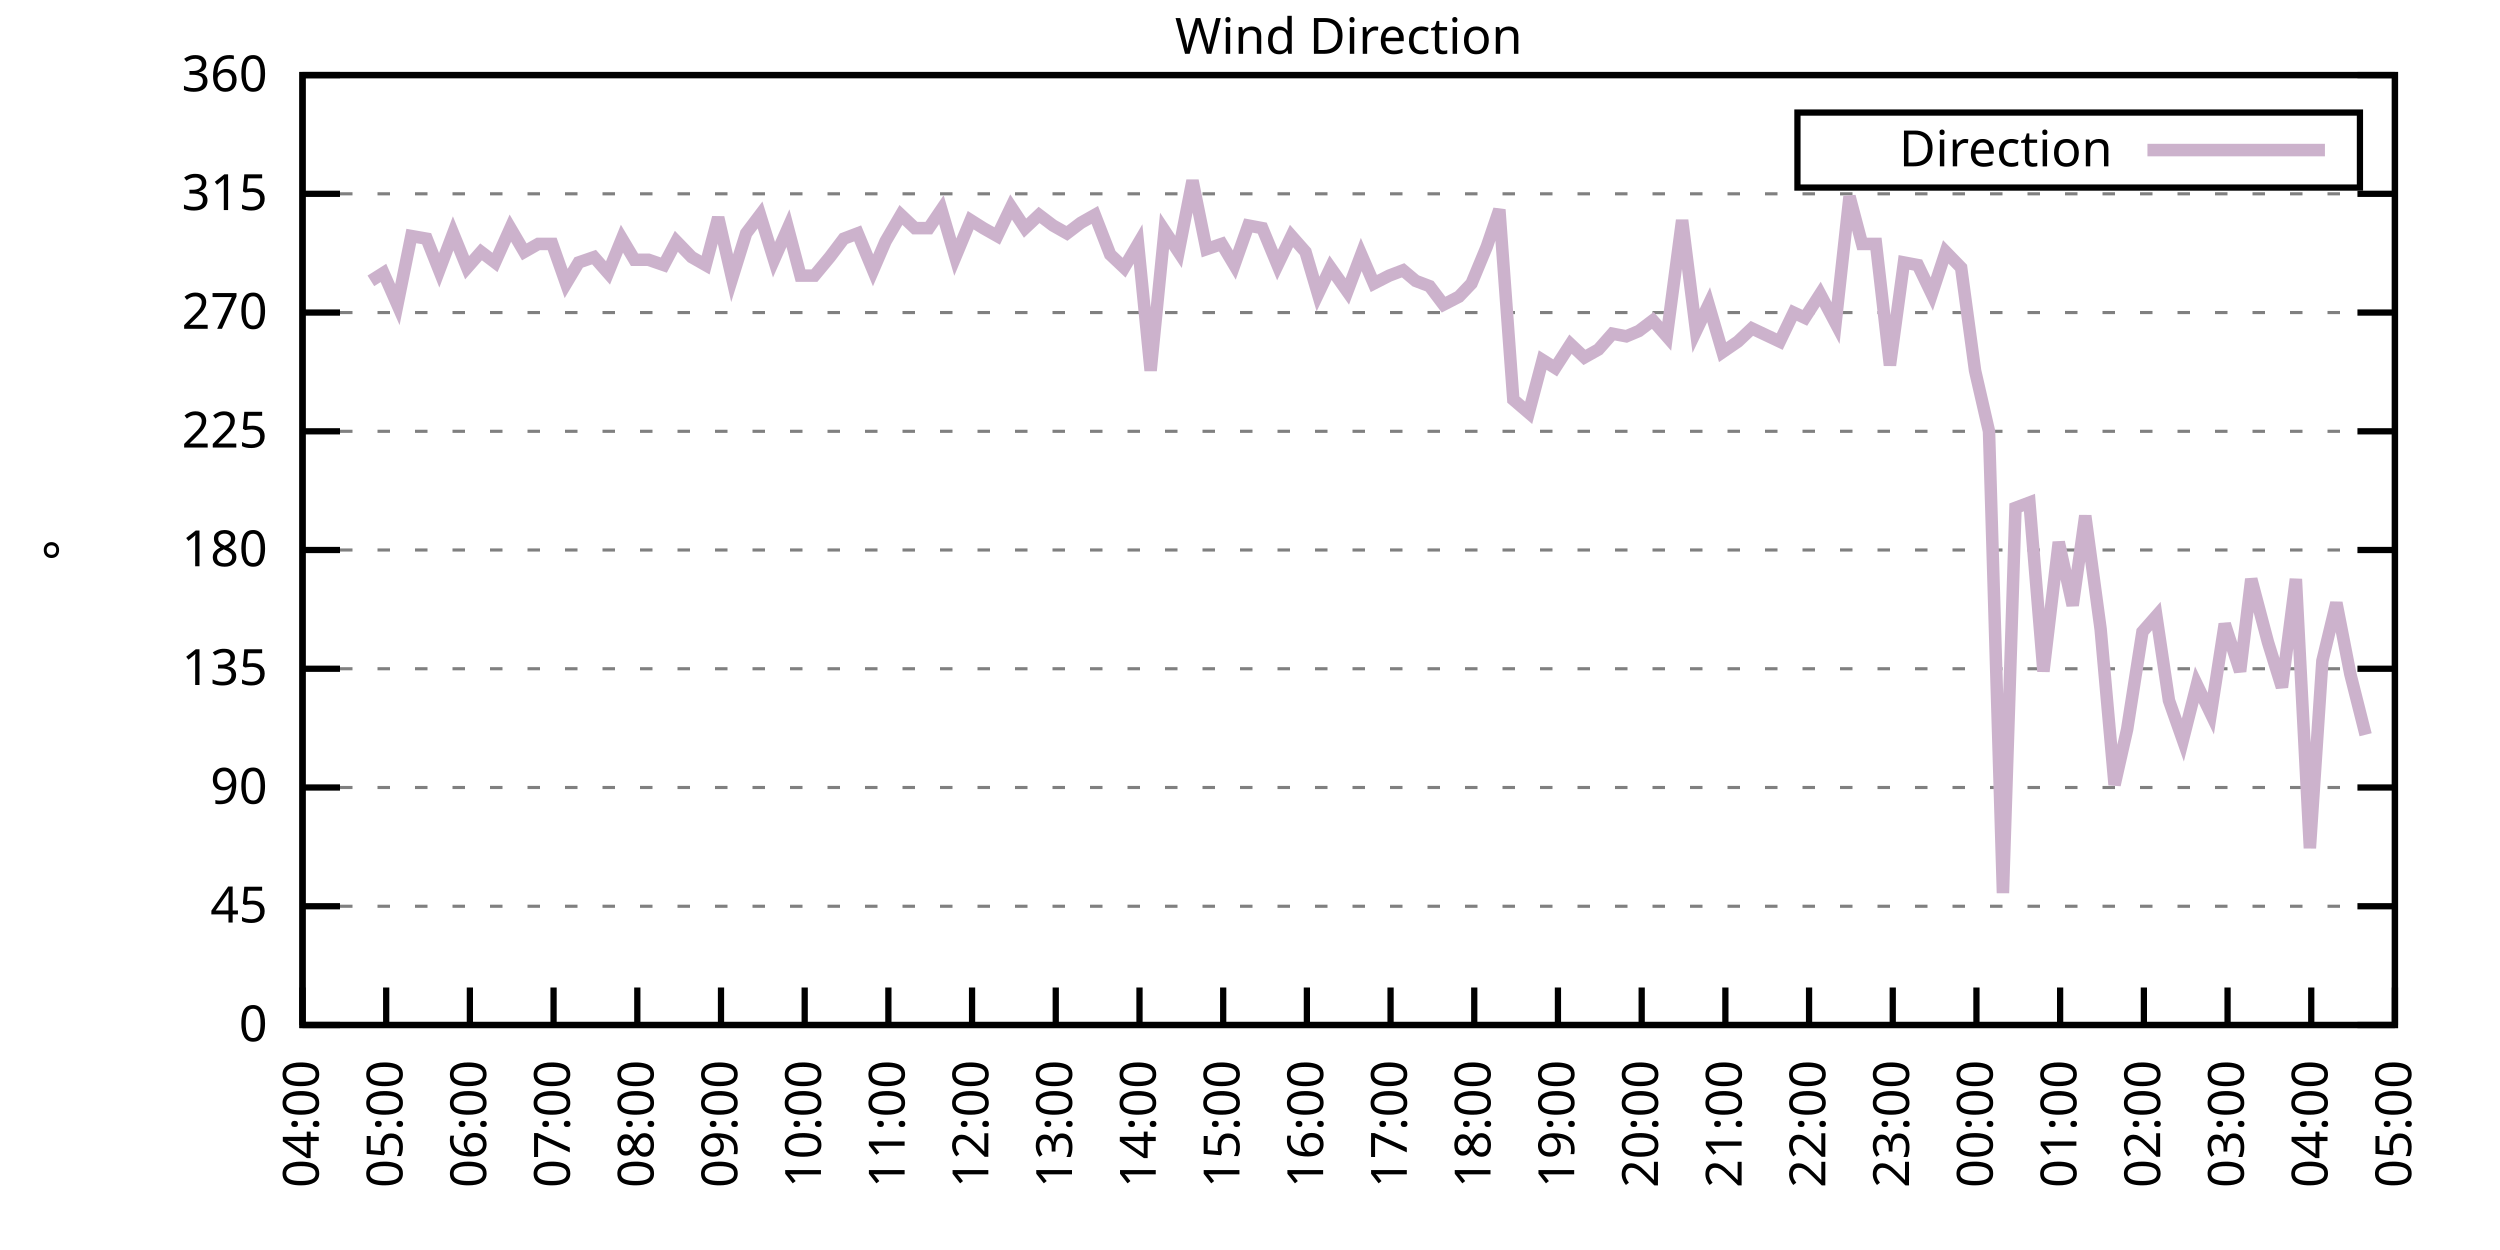
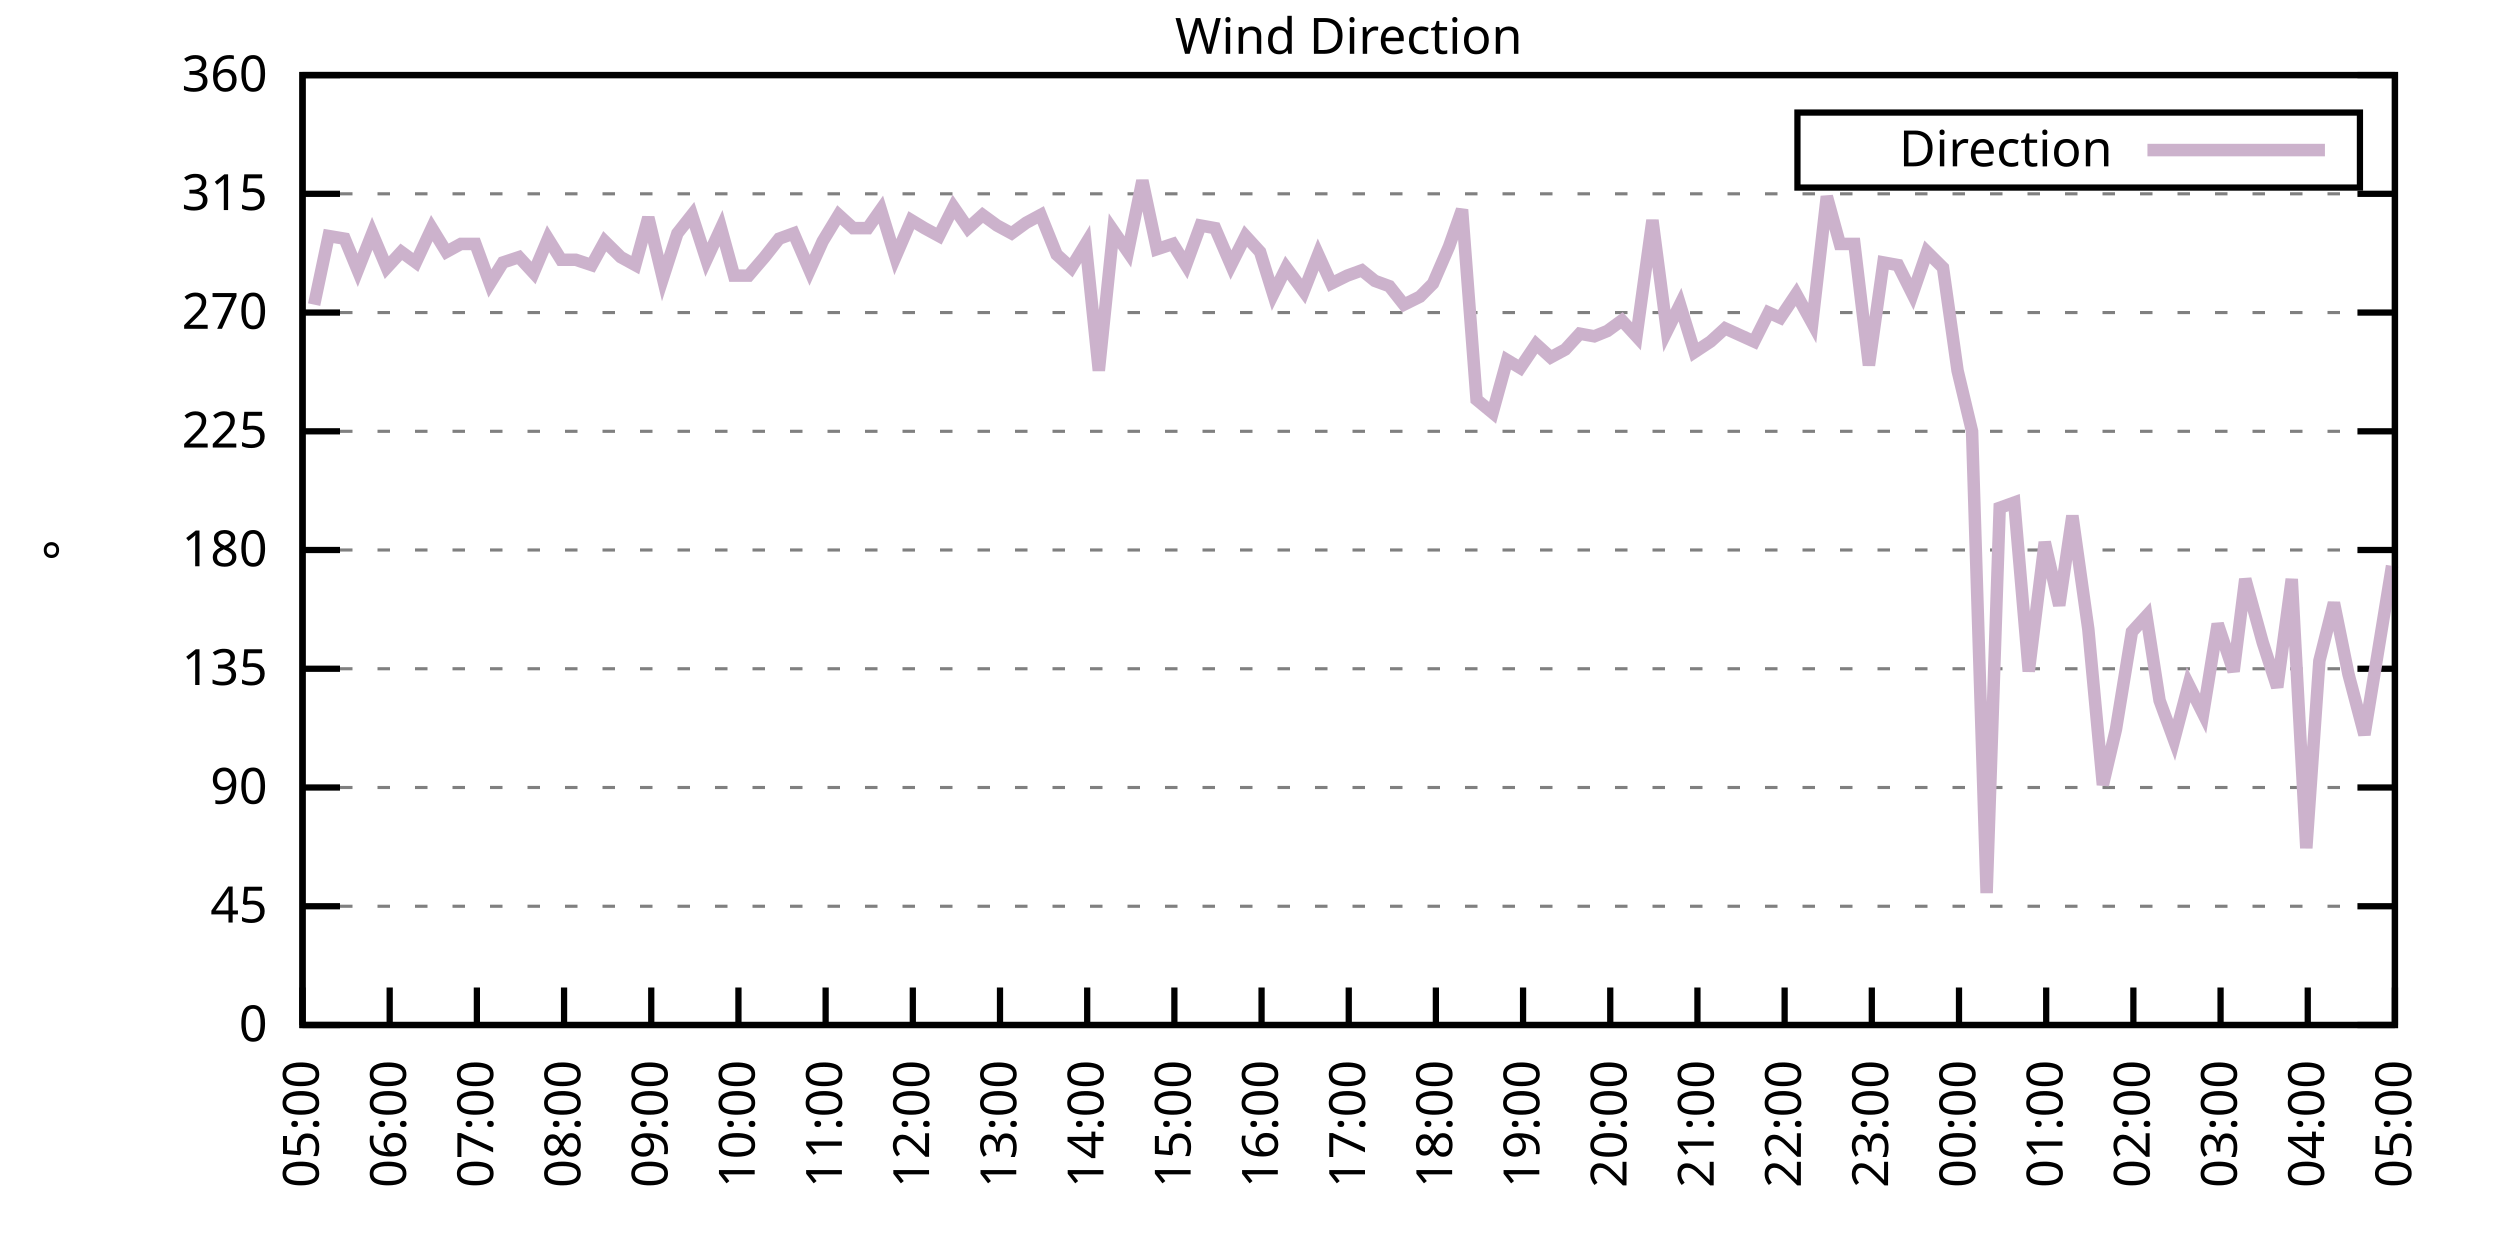
<svg xmlns="http://www.w3.org/2000/svg" xmlns:xlink="http://www.w3.org/1999/xlink" width="400" height="200" viewBox="0 0 400 200">
  <g id="gnuplot_canvas">
    <rect x="0" y="0" width="400" height="200" fill="none" />
    <defs>
      <circle id="gpDot" r="0.5" stroke-width="0.5" stroke="currentColor" />
      <path id="gpPt0" stroke-width="0.333" stroke="currentColor" d="M-1,0 h2 M0,-1 v2" />
      <path id="gpPt1" stroke-width="0.333" stroke="currentColor" d="M-1,-1 L1,1 M1,-1 L-1,1" />
      <path id="gpPt2" stroke-width="0.333" stroke="currentColor" d="M-1,0 L1,0 M0,-1 L0,1 M-1,-1 L1,1 M-1,1 L1,-1" />
      <rect id="gpPt3" stroke-width="0.333" stroke="currentColor" x="-1" y="-1" width="2" height="2" />
      <rect id="gpPt4" stroke-width="0.333" stroke="currentColor" fill="currentColor" x="-1" y="-1" width="2" height="2" />
      <circle id="gpPt5" stroke-width="0.333" stroke="currentColor" cx="0" cy="0" r="1" />
      <use xlink:href="#gpPt5" id="gpPt6" fill="currentColor" stroke="none" />
      <path id="gpPt7" stroke-width="0.333" stroke="currentColor" d="M0,-1.33 L-1.33,0.67 L1.33,0.67 z" />
      <use xlink:href="#gpPt7" id="gpPt8" fill="currentColor" stroke="none" />
      <use xlink:href="#gpPt7" id="gpPt9" stroke="currentColor" transform="rotate(180)" />
      <use xlink:href="#gpPt9" id="gpPt10" fill="currentColor" stroke="none" />
      <use xlink:href="#gpPt3" id="gpPt11" stroke="currentColor" transform="rotate(45)" />
      <use xlink:href="#gpPt11" id="gpPt12" fill="currentColor" stroke="none" />
      <path id="gpPt13" stroke-width="0.333" stroke="currentColor" d="M0,1.330 L1.265,0.411 L0.782,-1.067 L-0.782,-1.076 L-1.265,0.411 z" />
      <use xlink:href="#gpPt13" id="gpPt14" fill="currentColor" stroke="none" />
      <filter id="textbox" filterUnits="objectBoundingBox" x="0" y="0" height="1" width="1">
        <feFlood flood-color="white" flood-opacity="1" result="bgnd" />
        <feComposite in="SourceGraphic" in2="bgnd" operator="atop" />
      </filter>
      <filter id="greybox" filterUnits="objectBoundingBox" x="0" y="0" height="1" width="1">
        <feFlood flood-color="lightgrey" flood-opacity="1" result="grey" />
        <feComposite in="SourceGraphic" in2="grey" operator="atop" />
      </filter>
    </defs>
    <g fill="none" color="white" stroke="currentColor" stroke-width="1.00" stroke-linecap="butt" stroke-linejoin="miter">
</g>
    <g fill="none" color="black" stroke="currentColor" stroke-width="1.00" stroke-linecap="butt" stroke-linejoin="miter">
      <g stroke="none" shape-rendering="crispEdges">
        <polygon fill="rgb(255, 255, 255)" points="48.40,164.00 383.18,164.00 383.18,12.02 48.40,12.02 " />
      </g>
    </g>
    <g fill="none" color="black" stroke="currentColor" stroke-width="1.00" stroke-linecap="butt" stroke-linejoin="miter">
</g>
    <g fill="none" color="black" stroke="black" stroke-width="0.50" stroke-linecap="butt" stroke-linejoin="miter">
</g>
    <g fill="none" color="gray" stroke="currentColor" stroke-width="0.50" stroke-linecap="butt" stroke-linejoin="miter">
      <path stroke="gray" stroke-dasharray="2,4" class="gridline" d="M48.40,164.00 L383.19,164.00  " />
    </g>
    <g fill="none" color="gray" stroke="gray" stroke-width="1.00" stroke-linecap="butt" stroke-linejoin="miter">
</g>
    <g fill="none" color="black" stroke="currentColor" stroke-width="1.00" stroke-linecap="butt" stroke-linejoin="miter">
      <path stroke="black" d="M48.40,164.00 L54.40,164.00 M383.19,164.00 L377.19,164.00  " />
      <g transform="translate(42.80,166.60)" stroke="none" fill="black" font-family="Sans" font-size="8.00" text-anchor="end">
        <text>
          <tspan font-family="Sans"> 0</tspan>
        </text>
      </g>
    </g>
    <g fill="none" color="black" stroke="currentColor" stroke-width="1.00" stroke-linecap="butt" stroke-linejoin="miter">
</g>
    <g fill="none" color="black" stroke="black" stroke-width="0.50" stroke-linecap="butt" stroke-linejoin="miter">
</g>
    <g fill="none" color="gray" stroke="currentColor" stroke-width="0.50" stroke-linecap="butt" stroke-linejoin="miter">
      <path stroke="gray" stroke-dasharray="2,4" class="gridline" d="M48.40,145.00 L383.19,145.00  " />
    </g>
    <g fill="none" color="gray" stroke="gray" stroke-width="1.00" stroke-linecap="butt" stroke-linejoin="miter">
</g>
    <g fill="none" color="black" stroke="currentColor" stroke-width="1.00" stroke-linecap="butt" stroke-linejoin="miter">
      <path stroke="black" d="M48.40,145.00 L54.40,145.00 M383.19,145.00 L377.19,145.00  " />
      <g transform="translate(42.80,147.60)" stroke="none" fill="black" font-family="Sans" font-size="8.00" text-anchor="end">
        <text>
          <tspan font-family="Sans"> 45</tspan>
        </text>
      </g>
    </g>
    <g fill="none" color="black" stroke="currentColor" stroke-width="1.00" stroke-linecap="butt" stroke-linejoin="miter">
</g>
    <g fill="none" color="black" stroke="black" stroke-width="0.50" stroke-linecap="butt" stroke-linejoin="miter">
</g>
    <g fill="none" color="gray" stroke="currentColor" stroke-width="0.50" stroke-linecap="butt" stroke-linejoin="miter">
      <path stroke="gray" stroke-dasharray="2,4" class="gridline" d="M48.40,126.00 L383.19,126.00  " />
    </g>
    <g fill="none" color="gray" stroke="gray" stroke-width="1.00" stroke-linecap="butt" stroke-linejoin="miter">
</g>
    <g fill="none" color="black" stroke="currentColor" stroke-width="1.00" stroke-linecap="butt" stroke-linejoin="miter">
      <path stroke="black" d="M48.40,126.00 L54.40,126.00 M383.19,126.00 L377.19,126.00  " />
      <g transform="translate(42.80,128.60)" stroke="none" fill="black" font-family="Sans" font-size="8.00" text-anchor="end">
        <text>
          <tspan font-family="Sans"> 90</tspan>
        </text>
      </g>
    </g>
    <g fill="none" color="black" stroke="currentColor" stroke-width="1.00" stroke-linecap="butt" stroke-linejoin="miter">
</g>
    <g fill="none" color="black" stroke="black" stroke-width="0.50" stroke-linecap="butt" stroke-linejoin="miter">
</g>
    <g fill="none" color="gray" stroke="currentColor" stroke-width="0.50" stroke-linecap="butt" stroke-linejoin="miter">
      <path stroke="gray" stroke-dasharray="2,4" class="gridline" d="M48.40,107.00 L383.19,107.00  " />
    </g>
    <g fill="none" color="gray" stroke="gray" stroke-width="1.00" stroke-linecap="butt" stroke-linejoin="miter">
</g>
    <g fill="none" color="black" stroke="currentColor" stroke-width="1.00" stroke-linecap="butt" stroke-linejoin="miter">
      <path stroke="black" d="M48.40,107.00 L54.40,107.00 M383.19,107.00 L377.19,107.00  " />
      <g transform="translate(42.80,109.60)" stroke="none" fill="black" font-family="Sans" font-size="8.00" text-anchor="end">
        <text>
          <tspan font-family="Sans"> 135</tspan>
        </text>
      </g>
    </g>
    <g fill="none" color="black" stroke="currentColor" stroke-width="1.00" stroke-linecap="butt" stroke-linejoin="miter">
</g>
    <g fill="none" color="black" stroke="black" stroke-width="0.50" stroke-linecap="butt" stroke-linejoin="miter">
</g>
    <g fill="none" color="gray" stroke="currentColor" stroke-width="0.50" stroke-linecap="butt" stroke-linejoin="miter">
      <path stroke="gray" stroke-dasharray="2,4" class="gridline" d="M48.40,88.00 L383.19,88.00  " />
    </g>
    <g fill="none" color="gray" stroke="gray" stroke-width="1.00" stroke-linecap="butt" stroke-linejoin="miter">
</g>
    <g fill="none" color="black" stroke="currentColor" stroke-width="1.00" stroke-linecap="butt" stroke-linejoin="miter">
      <path stroke="black" d="M48.40,88.00 L54.40,88.00 M383.19,88.00 L377.19,88.00  " />
      <g transform="translate(42.80,90.60)" stroke="none" fill="black" font-family="Sans" font-size="8.00" text-anchor="end">
        <text>
          <tspan font-family="Sans"> 180</tspan>
        </text>
      </g>
    </g>
    <g fill="none" color="black" stroke="currentColor" stroke-width="1.00" stroke-linecap="butt" stroke-linejoin="miter">
</g>
    <g fill="none" color="black" stroke="black" stroke-width="0.50" stroke-linecap="butt" stroke-linejoin="miter">
</g>
    <g fill="none" color="gray" stroke="currentColor" stroke-width="0.50" stroke-linecap="butt" stroke-linejoin="miter">
      <path stroke="gray" stroke-dasharray="2,4" class="gridline" d="M48.40,69.01 L383.19,69.01  " />
    </g>
    <g fill="none" color="gray" stroke="gray" stroke-width="1.00" stroke-linecap="butt" stroke-linejoin="miter">
</g>
    <g fill="none" color="black" stroke="currentColor" stroke-width="1.00" stroke-linecap="butt" stroke-linejoin="miter">
      <path stroke="black" d="M48.40,69.01 L54.40,69.01 M383.19,69.01 L377.19,69.01  " />
      <g transform="translate(42.80,71.61)" stroke="none" fill="black" font-family="Sans" font-size="8.00" text-anchor="end">
        <text>
          <tspan font-family="Sans"> 225</tspan>
        </text>
      </g>
    </g>
    <g fill="none" color="black" stroke="currentColor" stroke-width="1.00" stroke-linecap="butt" stroke-linejoin="miter">
</g>
    <g fill="none" color="black" stroke="black" stroke-width="0.50" stroke-linecap="butt" stroke-linejoin="miter">
</g>
    <g fill="none" color="gray" stroke="currentColor" stroke-width="0.50" stroke-linecap="butt" stroke-linejoin="miter">
      <path stroke="gray" stroke-dasharray="2,4" class="gridline" d="M48.40,50.01 L383.19,50.01  " />
    </g>
    <g fill="none" color="gray" stroke="gray" stroke-width="1.00" stroke-linecap="butt" stroke-linejoin="miter">
</g>
    <g fill="none" color="black" stroke="currentColor" stroke-width="1.00" stroke-linecap="butt" stroke-linejoin="miter">
      <path stroke="black" d="M48.40,50.01 L54.40,50.01 M383.19,50.01 L377.19,50.01  " />
      <g transform="translate(42.80,52.61)" stroke="none" fill="black" font-family="Sans" font-size="8.00" text-anchor="end">
        <text>
          <tspan font-family="Sans"> 270</tspan>
        </text>
      </g>
    </g>
    <g fill="none" color="black" stroke="currentColor" stroke-width="1.00" stroke-linecap="butt" stroke-linejoin="miter">
</g>
    <g fill="none" color="black" stroke="black" stroke-width="0.50" stroke-linecap="butt" stroke-linejoin="miter">
</g>
    <g fill="none" color="gray" stroke="currentColor" stroke-width="0.50" stroke-linecap="butt" stroke-linejoin="miter">
      <path stroke="gray" stroke-dasharray="2,4" class="gridline" d="M48.40,31.01 L383.19,31.01  " />
    </g>
    <g fill="none" color="gray" stroke="gray" stroke-width="1.00" stroke-linecap="butt" stroke-linejoin="miter">
</g>
    <g fill="none" color="black" stroke="currentColor" stroke-width="1.00" stroke-linecap="butt" stroke-linejoin="miter">
      <path stroke="black" d="M48.40,31.01 L54.40,31.01 M383.19,31.01 L377.19,31.01  " />
      <g transform="translate(42.80,33.61)" stroke="none" fill="black" font-family="Sans" font-size="8.00" text-anchor="end">
        <text>
          <tspan font-family="Sans"> 315</tspan>
        </text>
      </g>
    </g>
    <g fill="none" color="black" stroke="currentColor" stroke-width="1.00" stroke-linecap="butt" stroke-linejoin="miter">
</g>
    <g fill="none" color="black" stroke="black" stroke-width="0.50" stroke-linecap="butt" stroke-linejoin="miter">
</g>
    <g fill="none" color="gray" stroke="currentColor" stroke-width="0.50" stroke-linecap="butt" stroke-linejoin="miter">
      <path stroke="gray" stroke-dasharray="2,4" class="gridline" d="M48.40,12.01 L383.19,12.01  " />
    </g>
    <g fill="none" color="gray" stroke="gray" stroke-width="1.00" stroke-linecap="butt" stroke-linejoin="miter">
</g>
    <g fill="none" color="black" stroke="currentColor" stroke-width="1.00" stroke-linecap="butt" stroke-linejoin="miter">
      <path stroke="black" d="M48.40,12.01 L54.40,12.01 M383.19,12.01 L377.19,12.01  " />
      <g transform="translate(42.80,14.61)" stroke="none" fill="black" font-family="Sans" font-size="8.00" text-anchor="end">
        <text>
          <tspan font-family="Sans"> 360</tspan>
        </text>
      </g>
    </g>
    <g fill="none" color="black" stroke="currentColor" stroke-width="1.00" stroke-linecap="butt" stroke-linejoin="miter">
      <path stroke="black" d="M48.40,164.00 L48.40,158.00  " />
      <g transform="translate(51.00,169.60) rotate(270.00)" stroke="none" fill="black" font-family="Sans" font-size="8.00" text-anchor="end">
        <text>
-           <tspan font-family="Sans">04:00</tspan>
-         </text>
-       </g>
-     </g>
-     <g fill="none" color="black" stroke="currentColor" stroke-width="1.00" stroke-linecap="butt" stroke-linejoin="miter">
-       <path stroke="black" d="M61.79,164.00 L61.79,158.00  " />
-       <g transform="translate(64.39,169.60) rotate(270.00)" stroke="none" fill="black" font-family="Sans" font-size="8.00" text-anchor="end">
-         <text>
          <tspan font-family="Sans">05:00</tspan>
        </text>
      </g>
    </g>
    <g fill="none" color="black" stroke="currentColor" stroke-width="1.00" stroke-linecap="butt" stroke-linejoin="miter">
-       <path stroke="black" d="M75.18,164.00 L75.18,158.00  " />
-       <g transform="translate(77.78,169.60) rotate(270.00)" stroke="none" fill="black" font-family="Sans" font-size="8.00" text-anchor="end">
+       <path stroke="black" d="M62.35,164.00 L62.35,158.00  " />
+       <g transform="translate(64.95,169.60) rotate(270.00)" stroke="none" fill="black" font-family="Sans" font-size="8.00" text-anchor="end">
        <text>
          <tspan font-family="Sans">06:00</tspan>
        </text>
      </g>
    </g>
    <g fill="none" color="black" stroke="currentColor" stroke-width="1.00" stroke-linecap="butt" stroke-linejoin="miter">
-       <path stroke="black" d="M88.57,164.00 L88.57,158.00  " />
-       <g transform="translate(91.17,169.60) rotate(270.00)" stroke="none" fill="black" font-family="Sans" font-size="8.00" text-anchor="end">
+       <path stroke="black" d="M76.30,164.00 L76.30,158.00  " />
+       <g transform="translate(78.90,169.60) rotate(270.00)" stroke="none" fill="black" font-family="Sans" font-size="8.00" text-anchor="end">
        <text>
          <tspan font-family="Sans">07:00</tspan>
        </text>
      </g>
    </g>
    <g fill="none" color="black" stroke="currentColor" stroke-width="1.00" stroke-linecap="butt" stroke-linejoin="miter">
-       <path stroke="black" d="M101.97,164.00 L101.97,158.00  " />
-       <g transform="translate(104.57,169.60) rotate(270.00)" stroke="none" fill="black" font-family="Sans" font-size="8.00" text-anchor="end">
+       <path stroke="black" d="M90.25,164.00 L90.25,158.00  " />
+       <g transform="translate(92.85,169.60) rotate(270.00)" stroke="none" fill="black" font-family="Sans" font-size="8.00" text-anchor="end">
        <text>
          <tspan font-family="Sans">08:00</tspan>
        </text>
      </g>
    </g>
    <g fill="none" color="black" stroke="currentColor" stroke-width="1.00" stroke-linecap="butt" stroke-linejoin="miter">
-       <path stroke="black" d="M115.36,164.00 L115.36,158.00  " />
-       <g transform="translate(117.96,169.60) rotate(270.00)" stroke="none" fill="black" font-family="Sans" font-size="8.00" text-anchor="end">
+       <path stroke="black" d="M104.20,164.00 L104.20,158.00  " />
+       <g transform="translate(106.80,169.60) rotate(270.00)" stroke="none" fill="black" font-family="Sans" font-size="8.00" text-anchor="end">
        <text>
          <tspan font-family="Sans">09:00</tspan>
        </text>
      </g>
    </g>
    <g fill="none" color="black" stroke="currentColor" stroke-width="1.00" stroke-linecap="butt" stroke-linejoin="miter">
-       <path stroke="black" d="M128.75,164.00 L128.75,158.00  " />
-       <g transform="translate(131.35,169.60) rotate(270.00)" stroke="none" fill="black" font-family="Sans" font-size="8.00" text-anchor="end">
+       <path stroke="black" d="M118.15,164.00 L118.15,158.00  " />
+       <g transform="translate(120.75,169.60) rotate(270.00)" stroke="none" fill="black" font-family="Sans" font-size="8.00" text-anchor="end">
        <text>
          <tspan font-family="Sans">10:00</tspan>
        </text>
      </g>
    </g>
    <g fill="none" color="black" stroke="currentColor" stroke-width="1.00" stroke-linecap="butt" stroke-linejoin="miter">
-       <path stroke="black" d="M142.14,164.00 L142.14,158.00  " />
-       <g transform="translate(144.74,169.60) rotate(270.00)" stroke="none" fill="black" font-family="Sans" font-size="8.00" text-anchor="end">
+       <path stroke="black" d="M132.10,164.00 L132.10,158.00  " />
+       <g transform="translate(134.70,169.60) rotate(270.00)" stroke="none" fill="black" font-family="Sans" font-size="8.00" text-anchor="end">
        <text>
          <tspan font-family="Sans">11:00</tspan>
        </text>
      </g>
    </g>
    <g fill="none" color="black" stroke="currentColor" stroke-width="1.00" stroke-linecap="butt" stroke-linejoin="miter">
-       <path stroke="black" d="M155.53,164.00 L155.53,158.00  " />
-       <g transform="translate(158.13,169.60) rotate(270.00)" stroke="none" fill="black" font-family="Sans" font-size="8.00" text-anchor="end">
+       <path stroke="black" d="M146.05,164.00 L146.05,158.00  " />
+       <g transform="translate(148.65,169.60) rotate(270.00)" stroke="none" fill="black" font-family="Sans" font-size="8.00" text-anchor="end">
        <text>
          <tspan font-family="Sans">12:00</tspan>
        </text>
      </g>
    </g>
    <g fill="none" color="black" stroke="currentColor" stroke-width="1.00" stroke-linecap="butt" stroke-linejoin="miter">
-       <path stroke="black" d="M168.92,164.00 L168.92,158.00  " />
-       <g transform="translate(171.52,169.60) rotate(270.00)" stroke="none" fill="black" font-family="Sans" font-size="8.00" text-anchor="end">
+       <path stroke="black" d="M160.00,164.00 L160.00,158.00  " />
+       <g transform="translate(162.60,169.60) rotate(270.00)" stroke="none" fill="black" font-family="Sans" font-size="8.00" text-anchor="end">
        <text>
          <tspan font-family="Sans">13:00</tspan>
        </text>
      </g>
    </g>
    <g fill="none" color="black" stroke="currentColor" stroke-width="1.00" stroke-linecap="butt" stroke-linejoin="miter">
-       <path stroke="black" d="M182.32,164.00 L182.32,158.00  " />
-       <g transform="translate(184.92,169.60) rotate(270.00)" stroke="none" fill="black" font-family="Sans" font-size="8.00" text-anchor="end">
+       <path stroke="black" d="M173.95,164.00 L173.95,158.00  " />
+       <g transform="translate(176.55,169.60) rotate(270.00)" stroke="none" fill="black" font-family="Sans" font-size="8.00" text-anchor="end">
        <text>
          <tspan font-family="Sans">14:00</tspan>
        </text>
      </g>
    </g>
    <g fill="none" color="black" stroke="currentColor" stroke-width="1.00" stroke-linecap="butt" stroke-linejoin="miter">
-       <path stroke="black" d="M195.71,164.00 L195.71,158.00  " />
-       <g transform="translate(198.31,169.60) rotate(270.00)" stroke="none" fill="black" font-family="Sans" font-size="8.00" text-anchor="end">
+       <path stroke="black" d="M187.90,164.00 L187.90,158.00  " />
+       <g transform="translate(190.50,169.60) rotate(270.00)" stroke="none" fill="black" font-family="Sans" font-size="8.00" text-anchor="end">
        <text>
          <tspan font-family="Sans">15:00</tspan>
        </text>
      </g>
    </g>
    <g fill="none" color="black" stroke="currentColor" stroke-width="1.00" stroke-linecap="butt" stroke-linejoin="miter">
-       <path stroke="black" d="M209.10,164.00 L209.10,158.00  " />
-       <g transform="translate(211.70,169.60) rotate(270.00)" stroke="none" fill="black" font-family="Sans" font-size="8.00" text-anchor="end">
+       <path stroke="black" d="M201.85,164.00 L201.85,158.00  " />
+       <g transform="translate(204.45,169.60) rotate(270.00)" stroke="none" fill="black" font-family="Sans" font-size="8.00" text-anchor="end">
        <text>
          <tspan font-family="Sans">16:00</tspan>
        </text>
      </g>
    </g>
    <g fill="none" color="black" stroke="currentColor" stroke-width="1.00" stroke-linecap="butt" stroke-linejoin="miter">
-       <path stroke="black" d="M222.49,164.00 L222.49,158.00  " />
-       <g transform="translate(225.09,169.60) rotate(270.00)" stroke="none" fill="black" font-family="Sans" font-size="8.00" text-anchor="end">
+       <path stroke="black" d="M215.80,164.00 L215.80,158.00  " />
+       <g transform="translate(218.40,169.60) rotate(270.00)" stroke="none" fill="black" font-family="Sans" font-size="8.00" text-anchor="end">
        <text>
          <tspan font-family="Sans">17:00</tspan>
        </text>
      </g>
    </g>
    <g fill="none" color="black" stroke="currentColor" stroke-width="1.00" stroke-linecap="butt" stroke-linejoin="miter">
-       <path stroke="black" d="M235.88,164.00 L235.88,158.00  " />
-       <g transform="translate(238.48,169.60) rotate(270.00)" stroke="none" fill="black" font-family="Sans" font-size="8.00" text-anchor="end">
+       <path stroke="black" d="M229.74,164.00 L229.74,158.00  " />
+       <g transform="translate(232.34,169.60) rotate(270.00)" stroke="none" fill="black" font-family="Sans" font-size="8.00" text-anchor="end">
        <text>
          <tspan font-family="Sans">18:00</tspan>
        </text>
      </g>
    </g>
    <g fill="none" color="black" stroke="currentColor" stroke-width="1.00" stroke-linecap="butt" stroke-linejoin="miter">
-       <path stroke="black" d="M249.27,164.00 L249.27,158.00  " />
-       <g transform="translate(251.87,169.60) rotate(270.00)" stroke="none" fill="black" font-family="Sans" font-size="8.00" text-anchor="end">
+       <path stroke="black" d="M243.69,164.00 L243.69,158.00  " />
+       <g transform="translate(246.29,169.60) rotate(270.00)" stroke="none" fill="black" font-family="Sans" font-size="8.00" text-anchor="end">
        <text>
          <tspan font-family="Sans">19:00</tspan>
        </text>
      </g>
    </g>
    <g fill="none" color="black" stroke="currentColor" stroke-width="1.00" stroke-linecap="butt" stroke-linejoin="miter">
-       <path stroke="black" d="M262.67,164.00 L262.67,158.00  " />
-       <g transform="translate(265.27,169.60) rotate(270.00)" stroke="none" fill="black" font-family="Sans" font-size="8.00" text-anchor="end">
+       <path stroke="black" d="M257.64,164.00 L257.64,158.00  " />
+       <g transform="translate(260.24,169.60) rotate(270.00)" stroke="none" fill="black" font-family="Sans" font-size="8.00" text-anchor="end">
        <text>
          <tspan font-family="Sans">20:00</tspan>
        </text>
      </g>
    </g>
    <g fill="none" color="black" stroke="currentColor" stroke-width="1.00" stroke-linecap="butt" stroke-linejoin="miter">
-       <path stroke="black" d="M276.06,164.00 L276.06,158.00  " />
-       <g transform="translate(278.66,169.60) rotate(270.00)" stroke="none" fill="black" font-family="Sans" font-size="8.00" text-anchor="end">
+       <path stroke="black" d="M271.59,164.00 L271.59,158.00  " />
+       <g transform="translate(274.19,169.60) rotate(270.00)" stroke="none" fill="black" font-family="Sans" font-size="8.00" text-anchor="end">
        <text>
          <tspan font-family="Sans">21:00</tspan>
        </text>
      </g>
    </g>
    <g fill="none" color="black" stroke="currentColor" stroke-width="1.00" stroke-linecap="butt" stroke-linejoin="miter">
-       <path stroke="black" d="M289.45,164.00 L289.45,158.00  " />
-       <g transform="translate(292.05,169.60) rotate(270.00)" stroke="none" fill="black" font-family="Sans" font-size="8.00" text-anchor="end">
+       <path stroke="black" d="M285.54,164.00 L285.54,158.00  " />
+       <g transform="translate(288.14,169.60) rotate(270.00)" stroke="none" fill="black" font-family="Sans" font-size="8.00" text-anchor="end">
        <text>
          <tspan font-family="Sans">22:00</tspan>
        </text>
      </g>
    </g>
    <g fill="none" color="black" stroke="currentColor" stroke-width="1.00" stroke-linecap="butt" stroke-linejoin="miter">
-       <path stroke="black" d="M302.84,164.00 L302.84,158.00  " />
-       <g transform="translate(305.44,169.60) rotate(270.00)" stroke="none" fill="black" font-family="Sans" font-size="8.00" text-anchor="end">
+       <path stroke="black" d="M299.49,164.00 L299.49,158.00  " />
+       <g transform="translate(302.09,169.60) rotate(270.00)" stroke="none" fill="black" font-family="Sans" font-size="8.00" text-anchor="end">
        <text>
          <tspan font-family="Sans">23:00</tspan>
        </text>
      </g>
    </g>
    <g fill="none" color="black" stroke="currentColor" stroke-width="1.00" stroke-linecap="butt" stroke-linejoin="miter">
-       <path stroke="black" d="M316.23,164.00 L316.23,158.00  " />
-       <g transform="translate(318.83,169.60) rotate(270.00)" stroke="none" fill="black" font-family="Sans" font-size="8.00" text-anchor="end">
+       <path stroke="black" d="M313.44,164.00 L313.44,158.00  " />
+       <g transform="translate(316.04,169.60) rotate(270.00)" stroke="none" fill="black" font-family="Sans" font-size="8.00" text-anchor="end">
        <text>
          <tspan font-family="Sans">00:00</tspan>
        </text>
      </g>
    </g>
    <g fill="none" color="black" stroke="currentColor" stroke-width="1.00" stroke-linecap="butt" stroke-linejoin="miter">
-       <path stroke="black" d="M329.62,164.00 L329.62,158.00  " />
-       <g transform="translate(332.22,169.60) rotate(270.00)" stroke="none" fill="black" font-family="Sans" font-size="8.00" text-anchor="end">
+       <path stroke="black" d="M327.39,164.00 L327.39,158.00  " />
+       <g transform="translate(329.99,169.60) rotate(270.00)" stroke="none" fill="black" font-family="Sans" font-size="8.00" text-anchor="end">
        <text>
          <tspan font-family="Sans">01:00</tspan>
        </text>
      </g>
    </g>
    <g fill="none" color="black" stroke="currentColor" stroke-width="1.00" stroke-linecap="butt" stroke-linejoin="miter">
-       <path stroke="black" d="M343.02,164.00 L343.02,158.00  " />
-       <g transform="translate(345.62,169.60) rotate(270.00)" stroke="none" fill="black" font-family="Sans" font-size="8.00" text-anchor="end">
+       <path stroke="black" d="M341.34,164.00 L341.34,158.00  " />
+       <g transform="translate(343.94,169.60) rotate(270.00)" stroke="none" fill="black" font-family="Sans" font-size="8.00" text-anchor="end">
        <text>
          <tspan font-family="Sans">02:00</tspan>
        </text>
      </g>
    </g>
    <g fill="none" color="black" stroke="currentColor" stroke-width="1.00" stroke-linecap="butt" stroke-linejoin="miter">
-       <path stroke="black" d="M356.41,164.00 L356.41,158.00  " />
-       <g transform="translate(359.01,169.60) rotate(270.00)" stroke="none" fill="black" font-family="Sans" font-size="8.00" text-anchor="end">
+       <path stroke="black" d="M355.29,164.00 L355.29,158.00  " />
+       <g transform="translate(357.89,169.60) rotate(270.00)" stroke="none" fill="black" font-family="Sans" font-size="8.00" text-anchor="end">
        <text>
          <tspan font-family="Sans">03:00</tspan>
        </text>
      </g>
    </g>
    <g fill="none" color="black" stroke="currentColor" stroke-width="1.00" stroke-linecap="butt" stroke-linejoin="miter">
-       <path stroke="black" d="M369.80,164.00 L369.80,158.00  " />
-       <g transform="translate(372.40,169.60) rotate(270.00)" stroke="none" fill="black" font-family="Sans" font-size="8.00" text-anchor="end">
+       <path stroke="black" d="M369.24,164.00 L369.24,158.00  " />
+       <g transform="translate(371.84,169.60) rotate(270.00)" stroke="none" fill="black" font-family="Sans" font-size="8.00" text-anchor="end">
        <text>
          <tspan font-family="Sans">04:00</tspan>
        </text>
      </g>
    </g>
    <g fill="none" color="black" stroke="currentColor" stroke-width="1.00" stroke-linecap="butt" stroke-linejoin="miter">
      <path stroke="black" d="M383.19,164.00 L383.19,158.00  " />
      <g transform="translate(385.79,169.60) rotate(270.00)" stroke="none" fill="black" font-family="Sans" font-size="8.00" text-anchor="end">
        <text>
          <tspan font-family="Sans">05:00</tspan>
        </text>
      </g>
    </g>
    <g fill="none" color="black" stroke="currentColor" stroke-width="1.00" stroke-linecap="butt" stroke-linejoin="miter">
</g>
    <g fill="none" color="black" stroke="currentColor" stroke-width="1.00" stroke-linecap="butt" stroke-linejoin="miter">
      <path stroke="black" d="M48.40,12.01 L48.40,164.00 L383.19,164.00 L383.19,12.01 L48.40,12.01 Z  " />
    </g>
    <g fill="none" color="black" stroke="currentColor" stroke-width="1.00" stroke-linecap="butt" stroke-linejoin="miter">
</g>
    <g fill="none" color="black" stroke="currentColor" stroke-width="1.00" stroke-linecap="butt" stroke-linejoin="miter">
      <path stroke="black" d="M287.59,30.01 L287.59,18.01 L377.59,18.01 L377.59,30.01 L287.59,30.01 Z  " />
    </g>
    <g id="Wind_direction_plot_1">
      <g fill="none" color="white" stroke="black" stroke-width="2.00" stroke-linecap="butt" stroke-linejoin="miter">
</g>
      <g fill="none" color="black" stroke="currentColor" stroke-width="2.00" stroke-linecap="butt" stroke-linejoin="miter">
        <g transform="translate(337.99,26.61)" stroke="none" fill="black" font-family="Sans" font-size="8.00" text-anchor="end">
          <text>
            <tspan font-family="Sans">Direction</tspan>
          </text>
        </g>
      </g>
      <g fill="none" color="black" stroke="currentColor" stroke-width="2.00" stroke-linecap="butt" stroke-linejoin="miter">
-         <path stroke="rgb(204, 178, 204)" d="M343.59,24.01 L371.99,24.01 M59.34,44.94 L61.35,43.67 L63.58,48.74 L65.81,37.76 L68.26,38.19 L70.27,43.25   L72.50,37.34 L74.74,42.83 L76.97,40.30 L79.20,41.99 L81.66,36.50 L83.89,40.30 L86.12,39.03 L88.35,39.03   L90.58,45.36 L92.59,41.99 L95.05,41.14 L97.28,43.67 L99.51,38.19 L101.52,41.56 L103.75,41.56 L106.21,42.41   L108.22,38.61 L110.67,41.14 L112.90,42.41 L114.91,34.81 L117.14,44.52 L119.38,37.34 L121.61,34.39 L123.84,41.56   L126.07,36.50 L128.08,44.10 L130.31,44.10 L132.77,41.14 L135.00,38.19 L137.23,37.34 L139.69,43.25 L141.69,38.61   L144.15,34.39 L146.38,36.50 L148.61,36.50 L150.62,33.54 L152.85,41.14 L155.31,35.23 L157.32,36.50 L159.55,37.76   L161.78,33.12 L164.01,36.50 L166.25,34.39 L168.48,36.08 L170.71,37.34 L172.94,35.65 L175.17,34.39 L177.63,40.72   L179.86,42.83 L182.09,39.03 L184.10,59.30 L186.33,36.92 L188.57,40.30 L190.80,28.90 L193.03,39.87 L195.48,39.03   L197.49,42.41 L199.73,36.08 L201.96,36.50 L204.41,42.41 L206.64,37.76 L208.88,40.30 L210.88,47.05 L212.89,42.83   L215.57,46.63 L217.80,40.72 L219.81,45.36 L222.27,44.10 L224.50,43.25 L226.51,44.94 L228.74,45.79 L230.97,48.74   L233.43,47.47 L235.44,45.36 L237.89,39.45 L239.90,33.54 L242.13,63.94 L244.59,66.05 L246.82,57.61 L248.83,58.87   L251.28,55.07 L253.51,57.18 L255.75,55.92 L257.98,53.39 L260.21,53.81 L262.22,52.96 L264.45,51.27 L266.68,53.81   L269.14,35.23 L271.37,52.96 L273.38,48.74 L275.61,56.34 L278.07,54.65 L280.30,52.54 L284.76,54.65 L286.99,50.01   L288.78,50.85 L291.23,47.05 L293.69,51.70 L295.92,31.43 L297.93,39.03 L300.16,39.03 L302.39,58.45 L304.63,41.99   L306.86,42.41 L309.09,47.05 L311.32,40.30 L313.78,42.83 L316.01,59.30 L318.24,69.01 L320.47,142.89 L322.48,81.25   L324.71,80.41 L326.95,107.43 L329.40,86.74 L331.63,96.87 L333.64,82.52 L336.10,100.67 L338.33,125.58 L340.34,116.71   L342.79,101.09 L345.02,98.56 L347.03,112.07 L349.26,118.40 L351.50,109.54 L353.73,114.18 L355.96,99.83 L358.42,107.43   L360.20,92.65 L362.88,102.78 L365.11,109.96 L367.34,92.65 L369.58,135.71 L371.58,105.74 L373.82,96.45 L376.05,107.85   L378.50,117.56  " />
+         <path stroke="rgb(204, 178, 204)" d="M343.59,24.01 L371.99,24.01 M50.26,48.74 L52.58,37.76 L55.14,38.19 L57.23,43.25 L59.56,37.34 L61.88,42.83   L64.21,40.30 L66.53,41.99 L69.09,36.50 L71.42,40.30 L73.74,39.03 L76.07,39.03 L78.39,45.36 L80.48,41.99   L83.04,41.14 L85.37,43.67 L87.69,38.19 L89.78,41.56 L92.11,41.56 L94.67,42.41 L96.76,38.61 L99.32,41.14   L101.64,42.41 L103.73,34.81 L106.06,44.52 L108.38,37.34 L110.71,34.39 L113.03,41.56 L115.36,36.50 L117.45,44.10   L119.78,44.10 L122.33,41.14 L124.66,38.19 L126.98,37.34 L129.54,43.25 L131.63,38.61 L134.19,34.39 L136.51,36.50   L138.84,36.50 L140.93,33.54 L143.26,41.14 L145.81,35.23 L147.91,36.50 L150.23,37.76 L152.56,33.12 L154.88,36.50   L157.21,34.39 L159.53,36.08 L161.86,37.34 L164.18,35.65 L166.51,34.39 L169.06,40.72 L171.39,42.83 L173.71,39.03   L175.81,59.30 L178.13,36.92 L180.46,40.30 L182.78,28.90 L185.11,39.87 L187.66,39.03 L189.76,42.41 L192.08,36.08   L194.41,36.50 L196.96,42.41 L199.29,37.76 L201.61,40.30 L203.71,47.05 L205.80,42.83 L208.59,46.63 L210.91,40.72   L213.01,45.36 L215.56,44.10 L217.89,43.25 L219.98,44.94 L222.30,45.79 L224.63,48.74 L227.19,47.47 L229.28,45.36   L231.84,39.45 L233.93,33.54 L236.25,63.94 L238.81,66.05 L241.14,57.61 L243.23,58.87 L245.79,55.07 L248.11,57.18   L250.44,55.92 L252.76,53.39 L255.09,53.81 L257.18,52.96 L259.50,51.27 L261.83,53.81 L264.39,35.23 L266.71,52.96   L268.80,48.74 L271.13,56.34 L273.69,54.65 L276.01,52.54 L280.66,54.65 L282.99,50.01 L284.85,50.85 L287.40,47.05   L289.96,51.70 L292.29,31.43 L294.38,39.03 L296.70,39.03 L299.03,58.45 L301.35,41.99 L303.68,42.41 L306.00,47.05   L308.33,40.30 L310.88,42.83 L313.21,59.30 L315.53,69.01 L317.86,142.89 L319.95,81.25 L322.28,80.41 L324.60,107.43   L327.16,86.74 L329.48,96.87 L331.58,82.52 L334.13,100.67 L336.46,125.58 L338.55,116.71 L341.11,101.09 L343.43,98.56   L345.53,112.07 L347.85,118.40 L350.18,109.54 L352.50,114.18 L354.83,99.83 L357.38,107.43 L359.24,92.65 L362.03,102.78   L364.36,109.96 L366.68,92.65 L369.01,135.71 L371.10,105.74 L373.43,96.45 L375.75,107.85 L378.31,117.56 L382.73,90.54    " />
      </g>
    </g>
    <g fill="none" color="black" stroke="currentColor" stroke-width="2.00" stroke-linecap="butt" stroke-linejoin="miter">
</g>
    <g fill="none" color="black" stroke="black" stroke-width="1.00" stroke-linecap="butt" stroke-linejoin="miter">
</g>
    <g fill="none" color="black" stroke="currentColor" stroke-width="1.00" stroke-linecap="butt" stroke-linejoin="miter">
      <path stroke="black" d="M48.40,12.01 L48.40,164.00 L383.19,164.00 L383.19,12.01 L48.40,12.01 Z  " />
      <g transform="translate(12.80,88.01) rotate(270.00)" stroke="none" fill="black" font-family="Sans" font-size="8.00" text-anchor="middle">
        <text>
          <tspan font-family="Sans">°</tspan>
        </text>
      </g>
    </g>
    <g fill="none" color="black" stroke="currentColor" stroke-width="1.00" stroke-linecap="butt" stroke-linejoin="miter">
</g>
    <g fill="none" color="black" stroke="currentColor" stroke-width="1.00" stroke-linecap="butt" stroke-linejoin="miter">
      <g transform="translate(215.79,8.61)" stroke="none" fill="black" font-family="Sans" font-size="8.00" text-anchor="middle">
        <text>
          <tspan font-family="Sans">Wind Direction</tspan>
        </text>
      </g>
    </g>
    <g fill="none" color="black" stroke="currentColor" stroke-width="1.00" stroke-linecap="butt" stroke-linejoin="miter">
</g>
  </g>
</svg>
